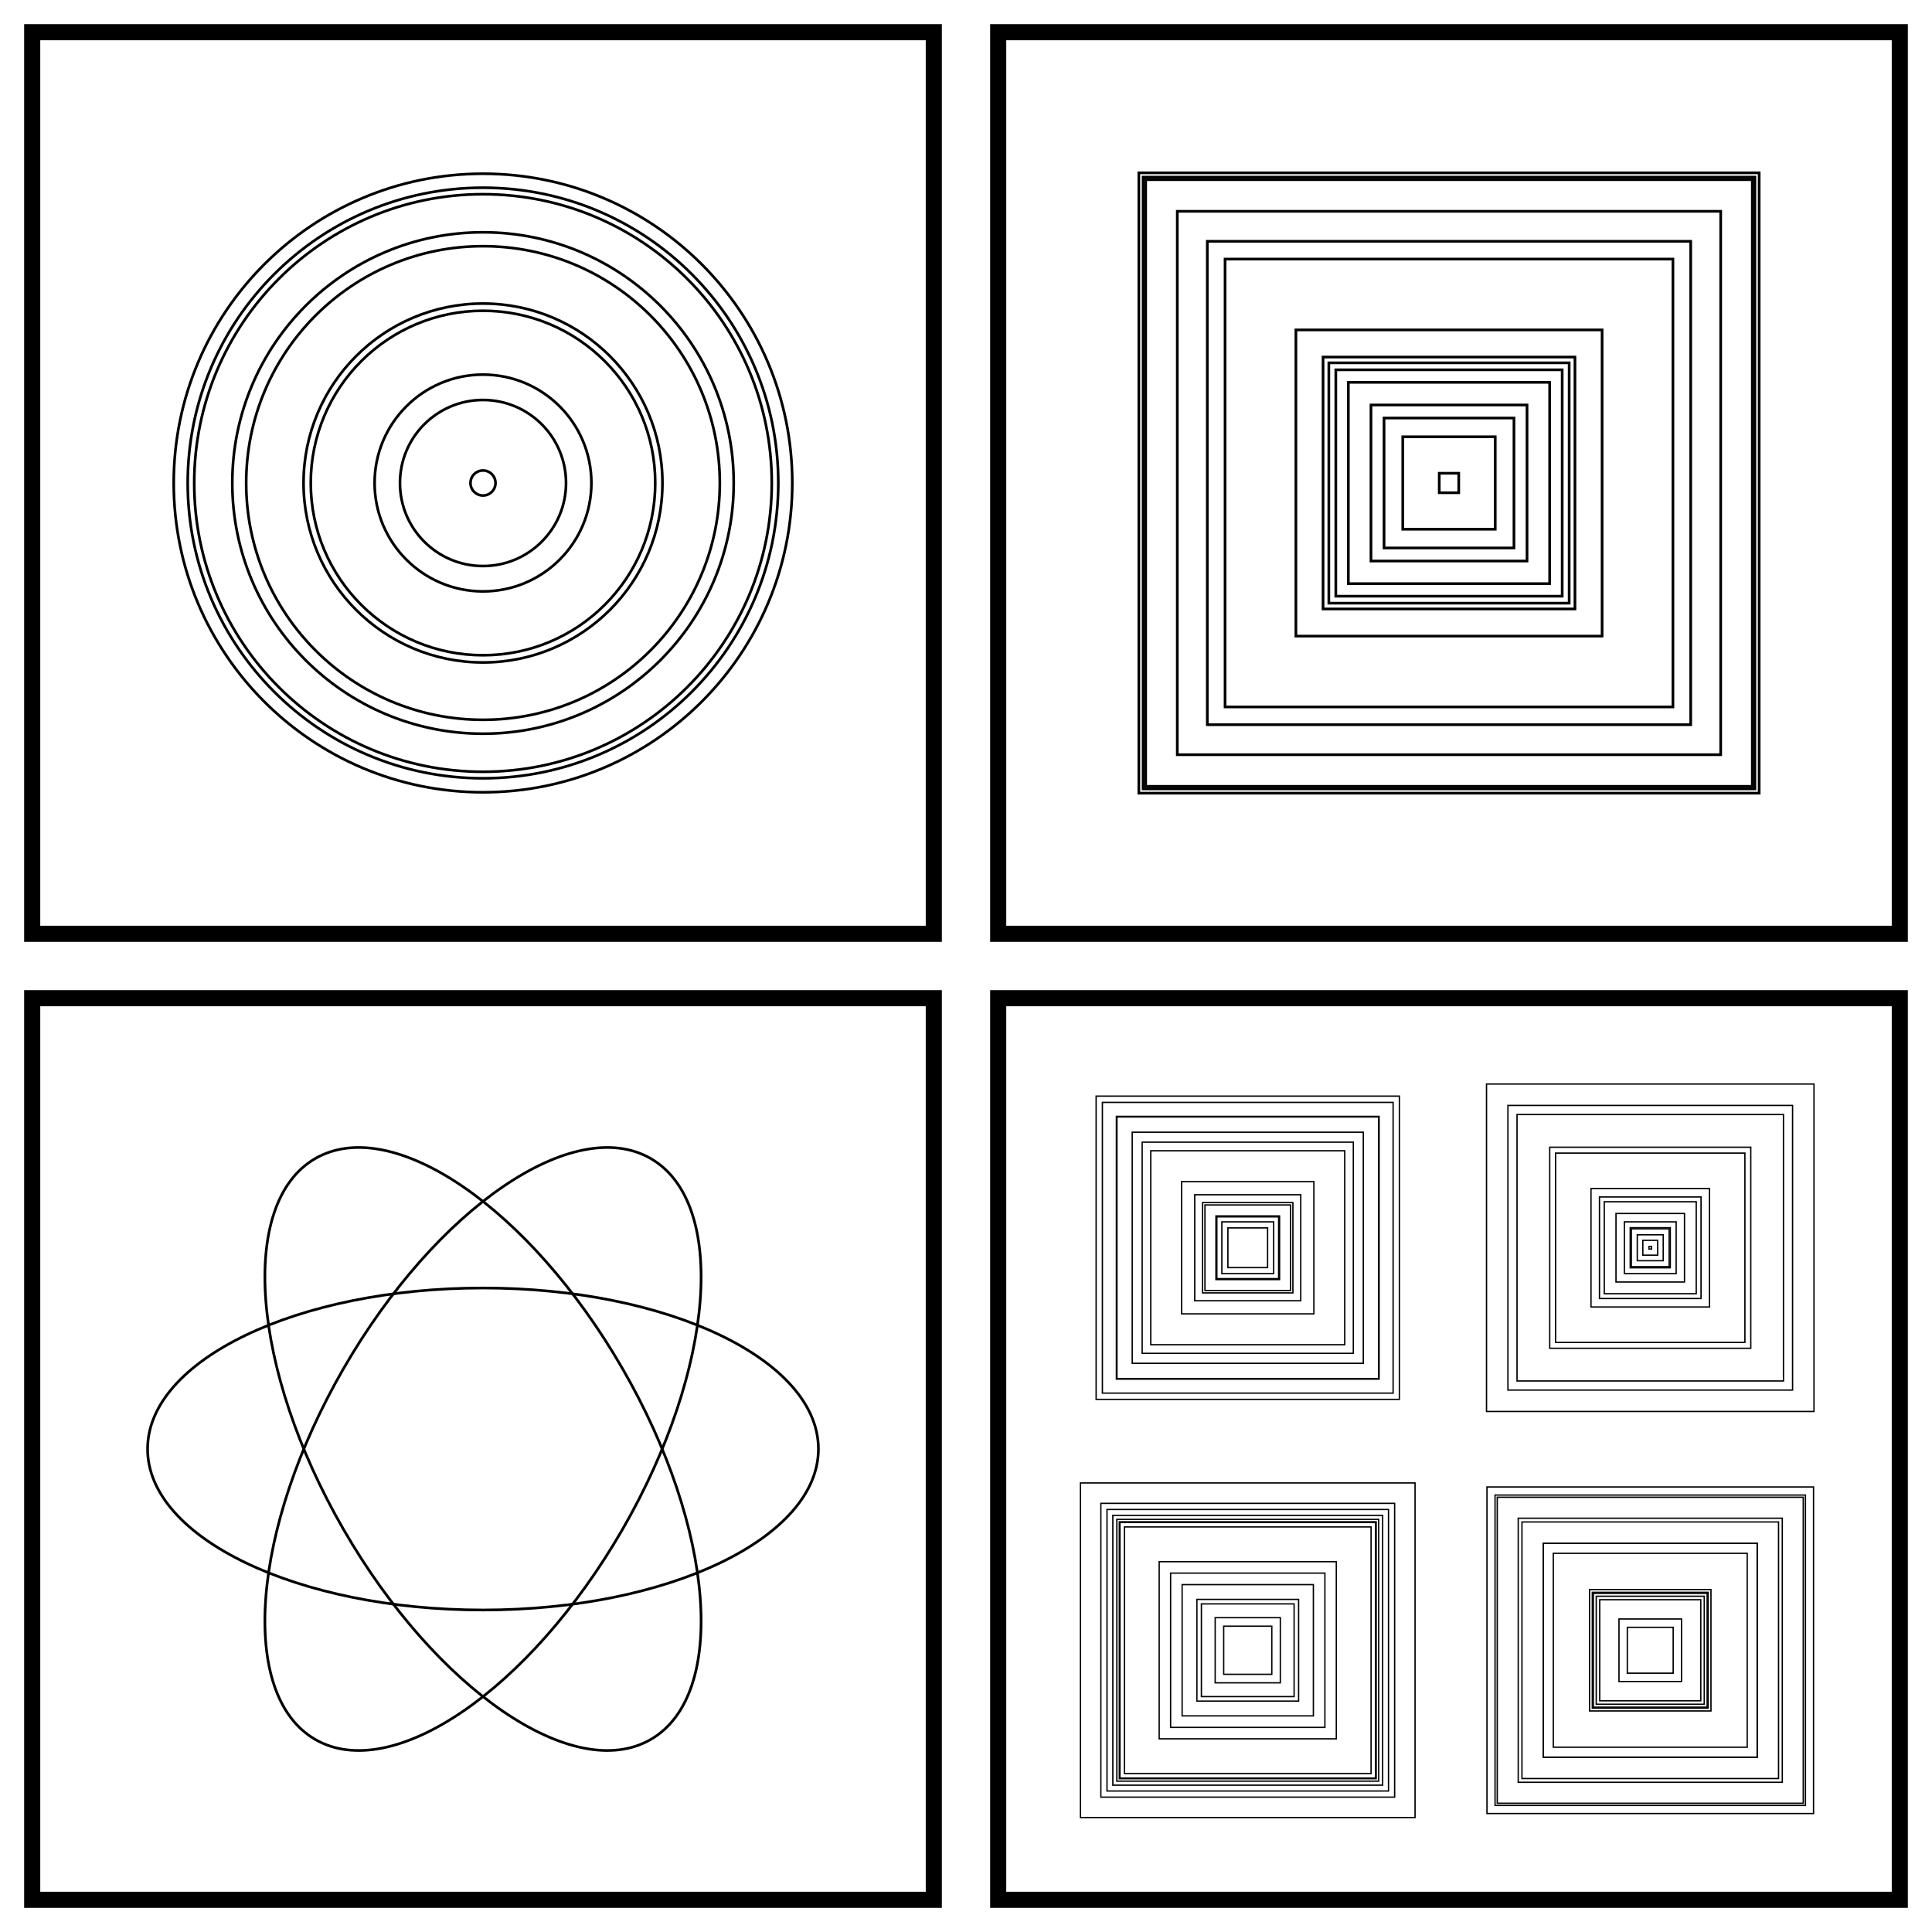
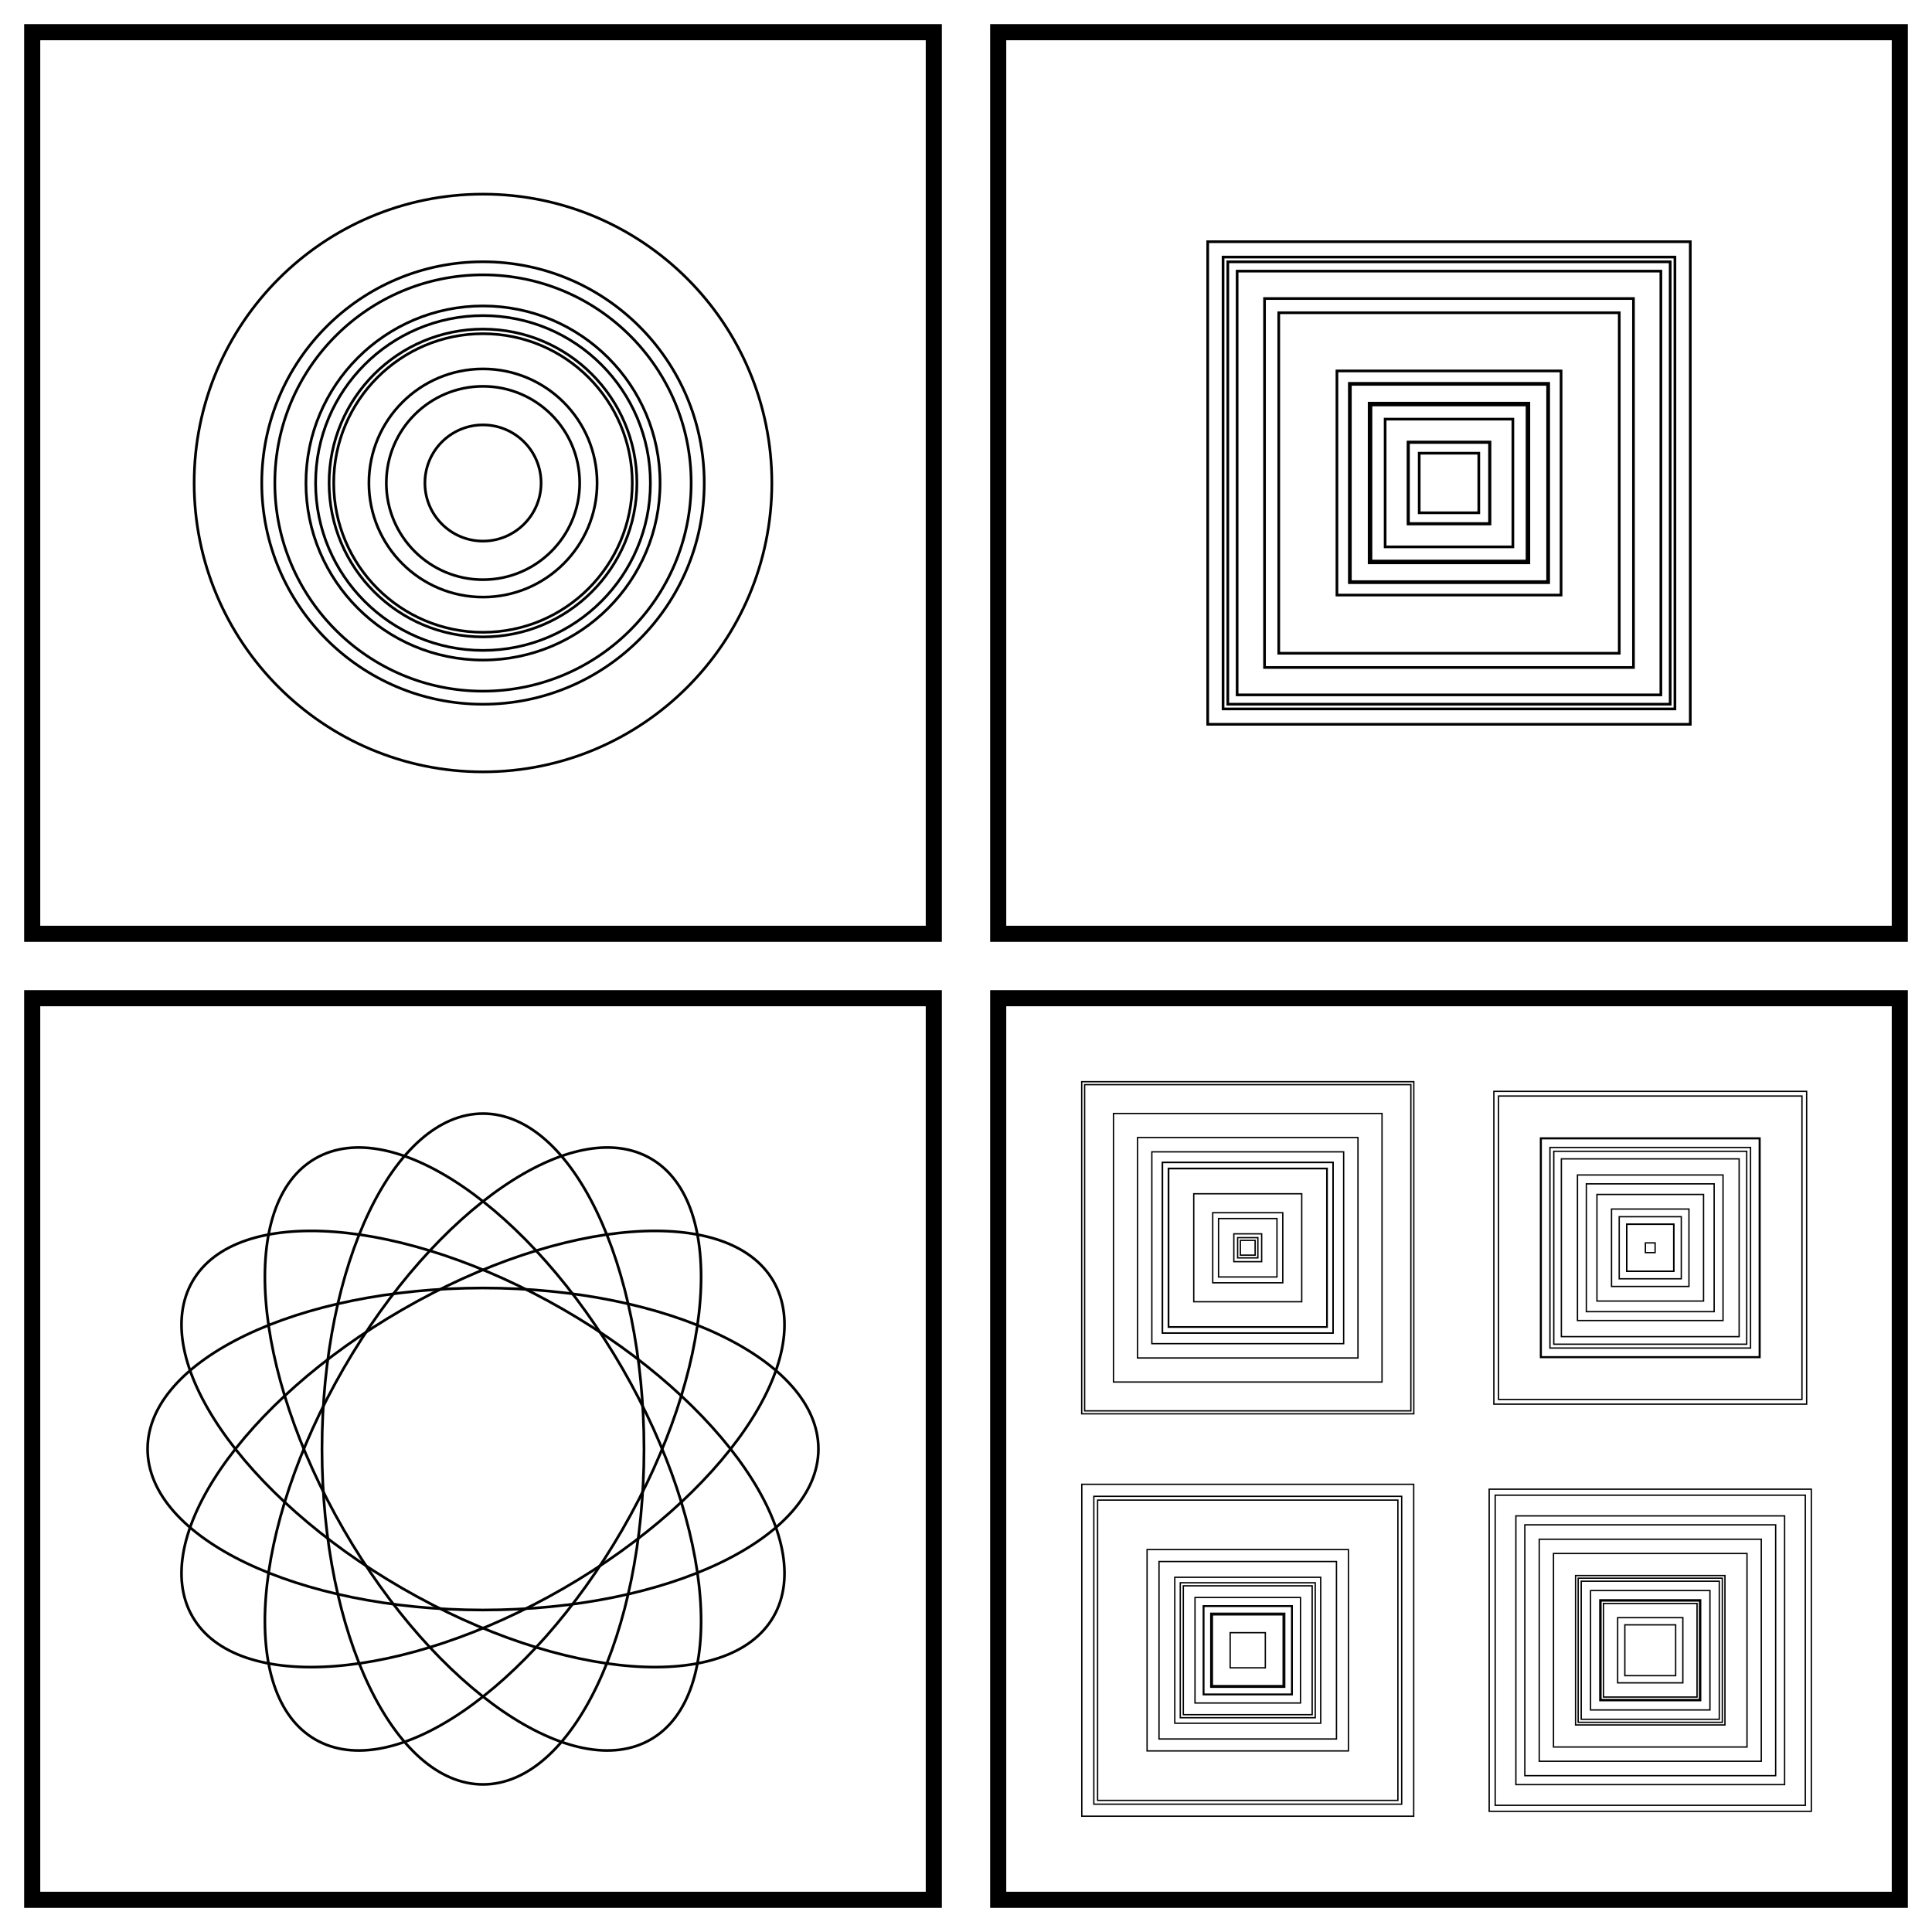
<svg xmlns="http://www.w3.org/2000/svg" xmlns:xlink="http://www.w3.org/1999/xlink" width="300" height="300" viewBox="-150 -150 300 300" fill="none" stroke="black">
  <g transform="scale(1 -1)">
    <g>
      <g transform="translate(0 75) scale(1 0.5)">
        <g transform="translate(-75 0) scale(0.5 1)">
          <rect x="-140.0" y="-140.0" width="280" height="280" stroke-width="5" />
          <g transform="scale(0.8333333 0.8333333)">
-             <circle cx="0" cy="0" r="88.254" />
-             <circle cx="0" cy="0" r="93.434" />
-             <circle cx="0" cy="0" r="40.396" />
-             <circle cx="0" cy="0" r="66.878" />
-             <circle cx="0" cy="0" r="115.261" />
-             <circle cx="0" cy="0" r="107.619" />
-             <circle cx="0" cy="0" r="30.943" />
-             <circle cx="0" cy="0" r="110.047" />
-             <circle cx="0" cy="0" r="4.663" />
-             <circle cx="0" cy="0" r="64.19" />
+             <circle cx="0" cy="0" r="21.649" />
+             <circle cx="0" cy="0" r="82.45" />
+             <circle cx="0" cy="0" r="57.355" />
+             <circle cx="0" cy="0" r="42.519" />
+             <circle cx="0" cy="0" r="77.577" />
+             <circle cx="0" cy="0" r="36.03" />
+             <circle cx="0" cy="0" r="107.648" />
+             <circle cx="0" cy="0" r="62.384" />
+             <circle cx="0" cy="0" r="55.63" />
+             <circle cx="0" cy="0" r="65.985" />
          </g>
        </g>
        <g transform="translate(75 0) scale(0.5 1)">
          <rect x="-140.0" y="-140.0" width="280" height="280" stroke-width="5" />
          <g transform="scale(0.8333333 0.8333333)">
-             <rect x="-42.183" y="-42.183" width="84.366" height="84.366" />
-             <rect x="-113.045" y="-113.045" width="226.091" height="226.091" />
-             <rect x="-90.075" y="-90.075" width="180.151" height="180.151" />
-             <rect x="-83.451" y="-83.451" width="166.903" height="166.903" />
-             <rect x="-37.51" y="-37.51" width="75.02" height="75.02" />
-             <rect x="-101.257" y="-101.257" width="202.513" height="202.513" />
-             <rect x="-24.211" y="-24.211" width="48.422" height="48.422" />
-             <rect x="-17.233" y="-17.233" width="34.465" height="34.465" />
-             <rect x="-46.938" y="-46.938" width="93.875" height="93.875" />
-             <rect x="-44.782" y="-44.782" width="89.564" height="89.564" />
-             <rect x="-29.076" y="-29.076" width="58.152" height="58.152" />
-             <rect x="-3.635" y="-3.635" width="7.27" height="7.27" />
-             <rect x="-57.057" y="-57.057" width="114.113" height="114.113" />
-             <rect x="-113.995" y="-113.995" width="227.99" height="227.99" />
-             <rect x="-115.592" y="-115.592" width="231.185" height="231.185" />
+             <rect x="-37.14" y="-37.14" width="74.28" height="74.28" />
+             <rect x="-41.763" y="-41.763" width="83.526" height="83.526" />
+             <rect x="-89.921" y="-89.921" width="179.841" height="179.841" />
+             <rect x="-29.08" y="-29.08" width="58.16" height="58.16" />
+             <rect x="-63.447" y="-63.447" width="126.895" height="126.895" />
+             <rect x="-15.109" y="-15.109" width="30.218" height="30.218" />
+             <rect x="-29.76" y="-29.76" width="59.52" height="59.52" />
+             <rect x="-78.959" y="-78.959" width="157.917" height="157.917" />
+             <rect x="-15.258" y="-15.258" width="30.516" height="30.516" />
+             <rect x="-23.802" y="-23.802" width="47.605" height="47.605" />
+             <rect x="-11.103" y="-11.103" width="22.206" height="22.206" />
+             <rect x="-36.758" y="-36.758" width="73.515" height="73.515" />
+             <rect x="-82.43" y="-82.43" width="164.859" height="164.859" />
+             <rect x="-84.197" y="-84.197" width="168.393" height="168.393" />
+             <rect x="-68.746" y="-68.746" width="137.492" height="137.492" />
          </g>
        </g>
      </g>
      <g transform="translate(0 -75) scale(1 0.5)">
        <g transform="translate(-75 0) scale(0.5 1)">
          <rect x="-140.0" y="-140.0" width="280" height="280" stroke-width="5" />
          <g transform="scale(0.8333333 0.8333333)">
            <defs>
-               <ellipse cx="0" cy="0" rx="125.0" ry="60.0" id="s-8-y77I" />
+               <ellipse cx="0" cy="0" rx="125.0" ry="60.0" id="s-8-16nX" />
            </defs>
            <g>
-               <use xlink:href="#s-8-y77I" />
-               <g transform="rotate(60.0)">
-                 <use xlink:href="#s-8-y77I" />
-                 <use xlink:href="#s-8-y77I" transform="rotate(60.0)" />
+               <use xlink:href="#s-8-16nX" />
+               <g transform="rotate(30.0)">
+                 <use xlink:href="#s-8-16nX" />
+                 <g transform="rotate(30.0)">
+                   <use xlink:href="#s-8-16nX" />
+                   <g transform="rotate(30.0)">
+                     <use xlink:href="#s-8-16nX" />
+                     <g transform="rotate(30.0)">
+                       <use xlink:href="#s-8-16nX" />
+                       <use xlink:href="#s-8-16nX" transform="rotate(30.0)" />
+                     </g>
+                   </g>
+                 </g>
              </g>
            </g>
          </g>
        </g>
        <g transform="translate(75 0) scale(0.5 1)">
          <rect x="-140.0" y="-140.0" width="280" height="280" stroke-width="5" />
          <g transform="scale(0.8333333 0.8333333)">
            <g transform="translate(0 75) scale(1 0.5)">
              <g transform="translate(-75 0) scale(0.5 1)">
-                 <rect x="-97.49" y="-97.49" width="194.979" height="194.979" />
-                 <rect x="-49.286" y="-49.286" width="98.571" height="98.571" />
-                 <rect x="-108.343" y="-108.343" width="216.686" height="216.686" />
-                 <rect x="-31.892" y="-31.892" width="63.783" height="63.783" />
-                 <rect x="-97.918" y="-97.918" width="195.836" height="195.836" />
-                 <rect x="-33.651" y="-33.651" width="67.302" height="67.302" />
-                 <rect x="-14.792" y="-14.792" width="29.584" height="29.584" />
-                 <rect x="-39.507" y="-39.507" width="79.013" height="79.013" />
-                 <rect x="-86.118" y="-86.118" width="172.235" height="172.235" />
-                 <rect x="-23.02" y="-23.02" width="46.04" height="46.04" />
-                 <rect x="-78.697" y="-78.697" width="157.394" height="157.394" />
-                 <rect x="-19.291" y="-19.291" width="38.582" height="38.582" />
-                 <rect x="-72.279" y="-72.279" width="144.559" height="144.559" />
-                 <rect x="-23.72" y="-23.72" width="47.44" height="47.44" />
-                 <rect x="-113.014" y="-113.014" width="226.028" height="226.028" />
+                 <rect x="-26.109" y="-26.109" width="52.218" height="52.218" />
+                 <rect x="-123.763" y="-123.763" width="247.526" height="247.526" />
+                 <rect x="-59.215" y="-59.215" width="118.431" height="118.431" />
+                 <rect x="-5.495" y="-5.495" width="10.99" height="10.99" />
+                 <rect x="-10.369" y="-10.369" width="20.738" height="20.738" />
+                 <rect x="-58.902" y="-58.902" width="117.804" height="117.804" />
+                 <rect x="-63.649" y="-63.649" width="127.297" height="127.297" />
+                 <rect x="-71.483" y="-71.483" width="142.967" height="142.967" />
+                 <rect x="-63.514" y="-63.514" width="127.029" height="127.029" />
+                 <rect x="-7.541" y="-7.541" width="15.082" height="15.082" />
+                 <rect x="-82.153" y="-82.153" width="164.306" height="164.306" />
+                 <rect x="-121.574" y="-121.574" width="243.147" height="243.147" />
+                 <rect x="-21.77" y="-21.77" width="43.541" height="43.541" />
+                 <rect x="-100.082" y="-100.082" width="200.164" height="200.164" />
+                 <rect x="-40.244" y="-40.244" width="80.487" height="80.487" />
              </g>
              <g transform="translate(75 0) scale(0.5 1)">
-                 <rect x="-70.554" y="-70.554" width="141.109" height="141.109" />
-                 <rect x="-44.162" y="-44.162" width="88.324" height="88.324" />
-                 <rect x="-122.033" y="-122.033" width="244.066" height="244.066" />
-                 <rect x="-5.532" y="-5.532" width="11.064" height="11.064" />
-                 <rect x="-37.848" y="-37.848" width="75.695" height="75.695" />
-                 <rect x="-106.078" y="-106.078" width="212.156" height="212.156" />
-                 <rect x="-25.534" y="-25.534" width="51.068" height="51.068" />
-                 <rect x="-0.98" y="-0.98" width="1.96" height="1.96" />
-                 <rect x="-14.927" y="-14.927" width="29.854" height="29.854" />
-                 <rect x="-19.304" y="-19.304" width="38.607" height="38.607" />
-                 <rect x="-9.668" y="-9.668" width="19.335" height="19.335" />
-                 <rect x="-14.097" y="-14.097" width="28.194" height="28.194" />
-                 <rect x="-74.928" y="-74.928" width="149.857" height="149.857" />
-                 <rect x="-34.278" y="-34.278" width="68.556" height="68.556" />
-                 <rect x="-99.293" y="-99.293" width="198.586" height="198.586" />
+                 <rect x="-39.725" y="-39.725" width="79.45" height="79.45" />
+                 <rect x="-116.565" y="-116.565" width="233.13" height="233.13" />
+                 <rect x="-71.895" y="-71.895" width="143.791" height="143.791" />
+                 <rect x="-66.249" y="-66.249" width="132.498" height="132.498" />
+                 <rect x="-3.625" y="-3.625" width="7.251" height="7.251" />
+                 <rect x="-17.466" y="-17.466" width="34.933" height="34.933" />
+                 <rect x="-74.753" y="-74.753" width="149.506" height="149.506" />
+                 <rect x="-54.246" y="-54.246" width="108.492" height="108.492" />
+                 <rect x="-28.851" y="-28.851" width="57.703" height="57.703" />
+                 <rect x="-17.593" y="-17.593" width="35.186" height="35.186" />
+                 <rect x="-47.629" y="-47.629" width="95.258" height="95.258" />
+                 <rect x="-113.081" y="-113.081" width="226.162" height="226.162" />
+                 <rect x="-81.823" y="-81.823" width="163.647" height="163.647" />
+                 <rect x="-23.134" y="-23.134" width="46.268" height="46.268" />
+                 <rect x="-81.264" y="-81.264" width="162.528" height="162.528" />
              </g>
            </g>
            <g transform="translate(0 -75) scale(1 0.5)">
              <g transform="translate(-75 0) scale(0.5 1)">
-                 <rect x="-17.932" y="-17.932" width="35.864" height="35.864" />
-                 <rect x="-24.281" y="-24.281" width="48.563" height="48.563" />
-                 <rect x="-37.906" y="-37.906" width="75.812" height="75.812" />
-                 <rect x="-57.503" y="-57.503" width="115.006" height="115.006" />
-                 <rect x="-48.914" y="-48.914" width="97.829" height="97.829" />
-                 <rect x="-95.737" y="-95.737" width="191.474" height="191.474" />
-                 <rect x="-100.55" y="-100.55" width="201.099" height="201.099" />
-                 <rect x="-66.017" y="-66.017" width="132.034" height="132.034" />
-                 <rect x="-95.253" y="-95.253" width="190.507" height="190.507" />
-                 <rect x="-97.569" y="-97.569" width="195.138" height="195.138" />
-                 <rect x="-104.913" y="-104.913" width="209.826" height="209.826" />
-                 <rect x="-34.547" y="-34.547" width="69.094" height="69.094" />
-                 <rect x="-124.699" y="-124.699" width="249.398" height="249.398" />
-                 <rect x="-109.486" y="-109.486" width="218.972" height="218.972" />
-                 <rect x="-91.911" y="-91.911" width="183.822" height="183.822" />
+                 <rect x="-48.016" y="-48.016" width="96.033" height="96.033" />
+                 <rect x="-75.035" y="-75.035" width="150.071" height="150.071" />
+                 <rect x="-27.35" y="-27.35" width="54.701" height="54.701" />
+                 <rect x="-33.14" y="-33.14" width="66.28" height="66.28" />
+                 <rect x="-26.383" y="-26.383" width="52.767" height="52.767" />
+                 <rect x="-111.909" y="-111.909" width="223.819" height="223.819" />
+                 <rect x="-13.104" y="-13.104" width="26.208" height="26.208" />
+                 <rect x="-50.289" y="-50.289" width="100.578" height="100.578" />
+                 <rect x="-32.716" y="-32.716" width="65.433" height="65.433" />
+                 <rect x="-114.73" y="-114.73" width="229.461" height="229.461" />
+                 <rect x="-123.691" y="-123.691" width="247.383" height="247.383" />
+                 <rect x="-66.133" y="-66.133" width="132.266" height="132.266" />
+                 <rect x="-27.56" y="-27.56" width="55.121" height="55.121" />
+                 <rect x="-39.319" y="-39.319" width="78.638" height="78.638" />
+                 <rect x="-54.388" y="-54.388" width="108.776" height="108.776" />
              </g>
              <g transform="translate(75 0) scale(0.5 1)">
-                 <rect x="-42.413" y="-42.413" width="84.825" height="84.825" />
-                 <rect x="-121.703" y="-121.703" width="243.406" height="243.406" />
-                 <rect x="-79.661" y="-79.661" width="159.321" height="159.321" />
-                 <rect x="-115.669" y="-115.669" width="231.339" height="231.339" />
-                 <rect x="-45.251" y="-45.251" width="90.502" height="90.502" />
-                 <rect x="-37.661" y="-37.661" width="75.322" height="75.322" />
-                 <rect x="-23.304" y="-23.304" width="46.608" height="46.608" />
-                 <rect x="-40.248" y="-40.248" width="80.496" height="80.496" />
-                 <rect x="-72.265" y="-72.265" width="144.53" height="144.53" />
-                 <rect x="-17.091" y="-17.091" width="34.182" height="34.182" />
-                 <rect x="-114.03" y="-114.03" width="228.061" height="228.061" />
-                 <rect x="-43.171" y="-43.171" width="86.341" height="86.341" />
-                 <rect x="-98.41" y="-98.41" width="196.82" height="196.82" />
-                 <rect x="-95.625" y="-95.625" width="191.25" height="191.25" />
-                 <rect x="-79.782" y="-79.782" width="159.564" height="159.564" />
+                 <rect x="-82.751" y="-82.751" width="165.501" height="165.501" />
+                 <rect x="-93.474" y="-93.474" width="186.948" height="186.948" />
+                 <rect x="-34.878" y="-34.878" width="69.757" height="69.757" />
+                 <rect x="-37.573" y="-37.573" width="75.147" height="75.147" />
+                 <rect x="-44.492" y="-44.492" width="88.984" height="88.984" />
+                 <rect x="-100.146" y="-100.146" width="200.292" height="200.292" />
+                 <rect x="-36.735" y="-36.735" width="73.47" height="73.47" />
+                 <rect x="-120.055" y="-120.055" width="240.11" height="240.11" />
+                 <rect x="-53.715" y="-53.715" width="107.43" height="107.43" />
+                 <rect x="-24.291" y="-24.291" width="48.583" height="48.583" />
+                 <rect x="-72.116" y="-72.116" width="144.232" height="144.232" />
+                 <rect x="-115.573" y="-115.573" width="231.147" height="231.147" />
+                 <rect x="-51.454" y="-51.454" width="102.908" height="102.908" />
+                 <rect x="-55.676" y="-55.676" width="111.353" height="111.353" />
+                 <rect x="-18.937" y="-18.937" width="37.874" height="37.874" />
              </g>
            </g>
          </g>
        </g>
      </g>
    </g>
  </g>
</svg>
